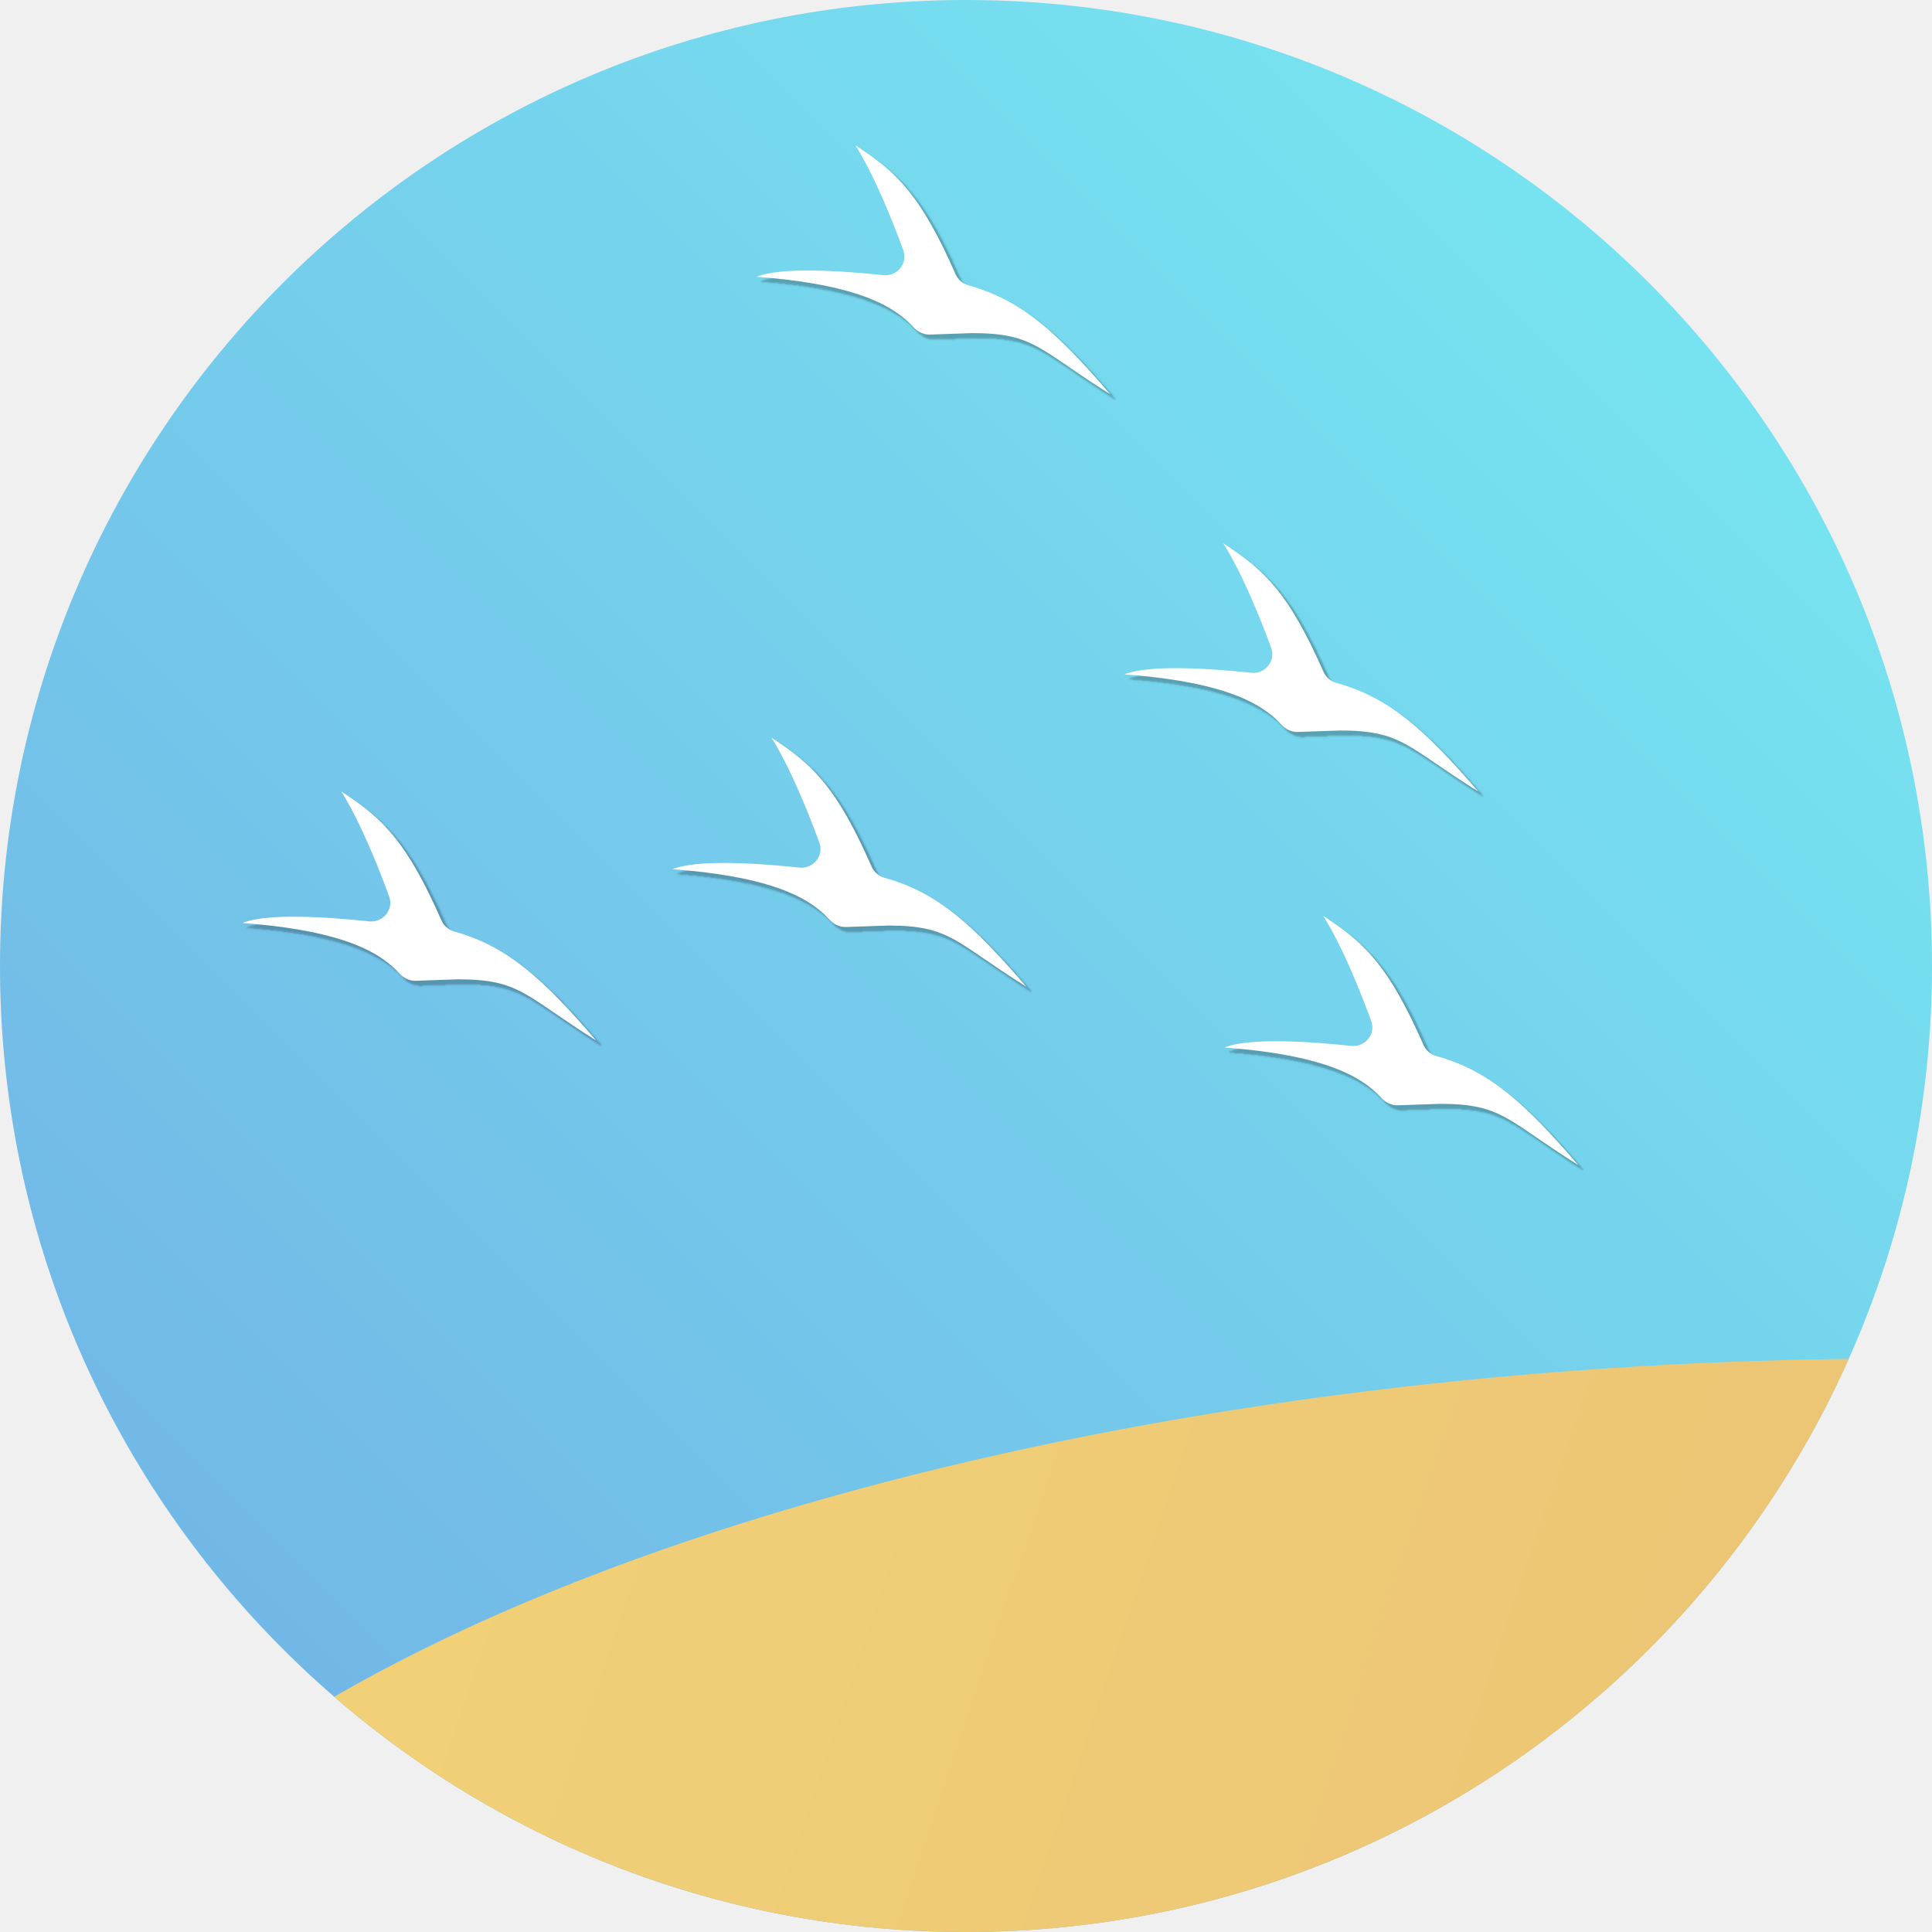
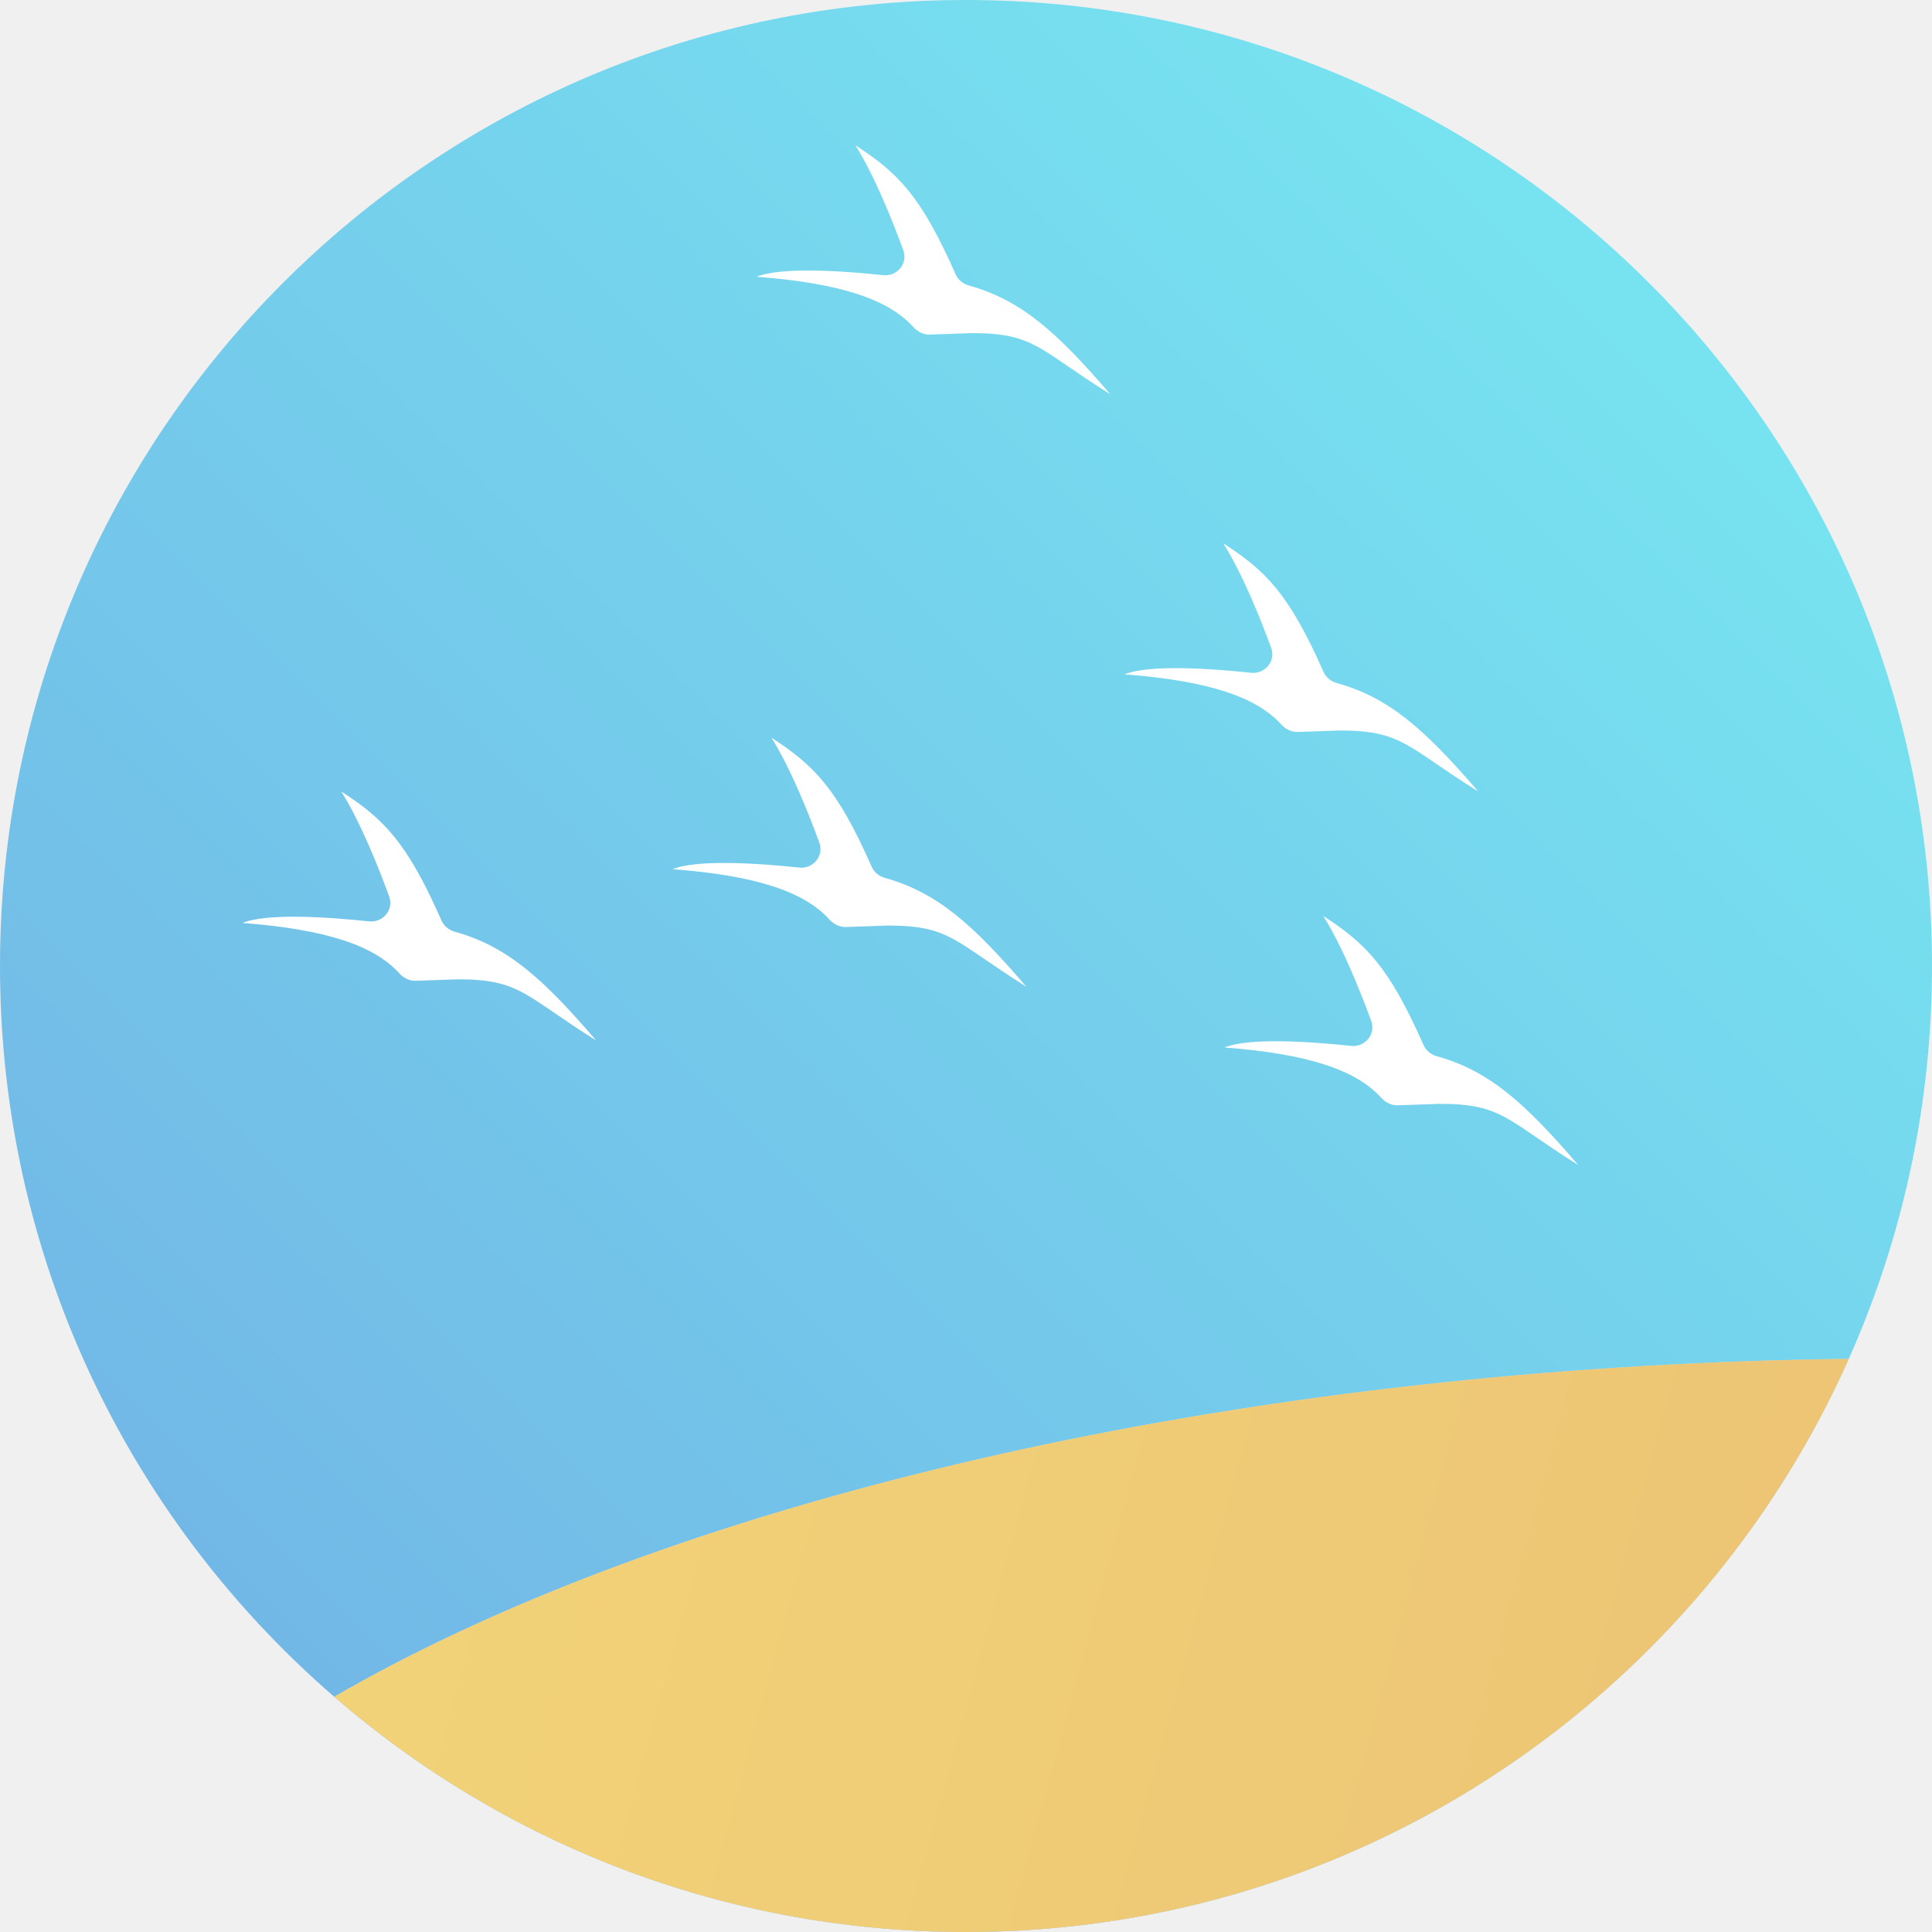
<svg xmlns="http://www.w3.org/2000/svg" width="2048" height="2048" viewBox="0 0 2048 2048" fill="none">
-   <g clip-path="url(#clip0_4750_7845)">
-     <rect width="2048" height="2048" rx="1024" fill="url(#paint0_linear_4750_7845)" />
-     <path d="M1740.16 1448.19C930.447 1495.91 260.307 1747.39 67.715 2048H2048L2048 1440.41C1947.82 1439.51 1844.95 1442.02 1740.16 1448.19Z" fill="url(#paint1_linear_4750_7845)" />
-     <g filter="url(#filter0_d_4750_7845)">
-       <path d="M1673 1235C1596.6 1187.12 1592.7 1170.2 1526.56 1170.11L1481.64 1171.66C1474.89 1171.89 1468.6 1168.59 1464.06 1163.59C1437.76 1134.54 1387.53 1117.19 1298 1110.38C1324.77 1099.43 1392.1 1104.41 1432.31 1108.7C1447 1110.26 1458.62 1096.25 1453.56 1082.37C1442.35 1051.66 1423.39 1004 1402.77 971C1447.19 999.819 1471.98 1023.77 1508.99 1107.76C1511.56 1113.58 1516.71 1117.85 1522.84 1119.56C1578.75 1135.15 1616.32 1169.03 1673 1235Z" fill="white" />
-     </g>
-     <g filter="url(#filter1_d_4750_7845)">
-       <path d="M1567 839C1490.6 791.303 1486.7 774.447 1420.56 774.353L1375.62 775.902C1368.88 776.134 1362.6 772.846 1358.06 767.856C1331.76 738.924 1281.53 721.641 1192 714.85C1218.77 703.948 1286.08 708.902 1326.29 713.172C1340.99 714.732 1352.59 700.704 1347.51 686.828C1336.3 656.226 1317.36 608.834 1296.77 576C1341.19 604.707 1365.97 628.562 1402.98 712.215C1405.55 718.028 1410.71 722.29 1416.84 723.992C1472.75 739.528 1510.32 773.279 1567 839Z" fill="white" />
-     </g>
-     <g filter="url(#filter2_d_4750_7845)">
-       <path d="M632 1103C555.599 1055.12 551.7 1038.2 485.561 1038.11L440.644 1039.66C433.891 1039.89 427.597 1036.59 423.061 1031.59C396.763 1002.54 346.532 985.194 257 978.377C283.772 967.433 351.101 972.409 391.314 976.696C406.002 978.261 417.617 964.251 412.556 950.373C401.355 919.659 382.39 872.003 361.772 839C406.195 867.819 430.977 891.766 467.991 975.756C470.556 981.576 475.714 985.847 481.84 987.556C537.755 1003.15 575.325 1037.03 632 1103Z" fill="white" />
-     </g>
-     <g filter="url(#filter3_d_4750_7845)">
-       <path d="M1088 1046C1011.6 998.122 1007.7 981.201 941.561 981.108L896.644 982.661C889.891 982.895 883.597 979.594 879.061 974.586C852.763 945.543 802.532 928.194 713 921.377C739.772 910.433 807.101 915.409 847.314 919.696C862.002 921.261 873.617 907.251 868.556 893.373C857.355 862.659 838.39 815.003 817.772 782C862.195 810.819 886.977 834.766 923.991 918.756C926.556 924.576 931.714 928.847 937.84 930.556C993.755 946.151 1031.32 980.031 1088 1046Z" fill="white" />
-     </g>
-     <g filter="url(#filter4_d_4750_7845)">
-       <path d="M1177 418C1100.6 370.122 1096.7 353.201 1030.56 353.108L985.644 354.661C978.891 354.895 972.597 351.594 968.061 346.586C941.763 317.543 891.532 300.194 802 293.377C828.772 282.433 896.101 287.409 936.314 291.696C951.002 293.261 962.617 279.251 957.556 265.373C946.355 234.659 927.39 187.003 906.772 154C951.195 182.819 975.977 206.766 1012.99 290.756C1015.56 296.576 1020.71 300.847 1026.84 302.556C1082.75 318.151 1120.32 352.031 1177 418Z" fill="white" />
-     </g>
+   <g clip-path="url(#clip0_4767_7997)">
+     <rect width="2048" height="2048" rx="1024" fill="url(#paint0_linear_4767_7997)" />
+     <path fill-rule="evenodd" clip-rule="evenodd" d="M1959.75 1440.5C1800.18 1798.47 1441.23 2048 1024 2048C767.947 2048 533.844 1954.02 354.304 1798.67C667.991 1616.71 1169.4 1481.83 1740.16 1448.19C1814.41 1443.82 1887.7 1441.28 1959.75 1440.5Z" fill="#D9D9D9" />
+     <path fill-rule="evenodd" clip-rule="evenodd" d="M1959.75 1440.5C1800.18 1798.47 1441.23 2048 1024 2048C767.947 2048 533.844 1954.02 354.304 1798.67C667.991 1616.71 1169.4 1481.83 1740.16 1448.19C1814.41 1443.82 1887.7 1441.28 1959.75 1440.5Z" fill="url(#paint1_linear_4767_7997)" />
+     <path d="M1673 1235C1596.6 1187.12 1592.7 1170.2 1526.56 1170.11L1481.64 1171.66C1474.89 1171.89 1468.6 1168.59 1464.06 1163.59C1437.76 1134.54 1387.53 1117.19 1298 1110.38C1324.77 1099.43 1392.1 1104.41 1432.31 1108.7C1447 1110.26 1458.62 1096.25 1453.56 1082.37C1442.35 1051.66 1423.39 1004 1402.77 971C1447.19 999.819 1471.98 1023.77 1508.99 1107.76C1511.56 1113.58 1516.71 1117.85 1522.84 1119.56C1578.75 1135.15 1616.32 1169.03 1673 1235Z" fill="white" />
+     <path d="M1567 839C1490.6 791.303 1486.7 774.447 1420.56 774.353L1375.62 775.902C1368.88 776.134 1362.6 772.846 1358.06 767.856C1331.76 738.924 1281.53 721.641 1192 714.85C1218.77 703.948 1286.08 708.902 1326.29 713.172C1340.99 714.732 1352.59 700.704 1347.51 686.828C1336.3 656.226 1317.36 608.834 1296.77 576C1341.19 604.707 1365.97 628.562 1402.98 712.215C1405.55 718.028 1410.71 722.29 1416.84 723.992C1472.75 739.528 1510.32 773.279 1567 839Z" fill="white" />
+     <path d="M632 1103C555.599 1055.12 551.7 1038.2 485.561 1038.11L440.644 1039.66C433.891 1039.89 427.597 1036.59 423.061 1031.59C396.763 1002.54 346.532 985.194 257 978.377C283.772 967.433 351.101 972.409 391.314 976.696C406.002 978.261 417.617 964.251 412.556 950.373C401.355 919.659 382.39 872.003 361.772 839C406.195 867.819 430.977 891.766 467.991 975.756C470.556 981.576 475.714 985.847 481.84 987.556C537.755 1003.15 575.325 1037.03 632 1103Z" fill="white" />
+     <path d="M1088 1046C1011.6 998.122 1007.7 981.201 941.561 981.108L896.644 982.661C889.891 982.895 883.597 979.594 879.061 974.586C852.763 945.543 802.532 928.194 713 921.377C739.772 910.433 807.101 915.409 847.314 919.696C862.002 921.261 873.617 907.251 868.556 893.373C857.355 862.659 838.39 815.003 817.772 782C862.195 810.819 886.977 834.766 923.991 918.756C926.556 924.576 931.714 928.847 937.84 930.556C993.755 946.151 1031.32 980.031 1088 1046Z" fill="white" />
+     <path d="M1177 418C1100.6 370.122 1096.7 353.201 1030.56 353.108L985.644 354.661C978.891 354.895 972.597 351.594 968.061 346.586C941.763 317.543 891.532 300.194 802 293.377C828.772 282.433 896.101 287.409 936.314 291.696C951.002 293.261 962.617 279.251 957.556 265.373C946.355 234.659 927.39 187.003 906.772 154C951.195 182.819 975.977 206.766 1012.99 290.756C1015.56 296.576 1020.71 300.847 1026.84 302.556C1082.75 318.151 1120.32 352.031 1177 418Z" fill="white" />
  </g>
  <defs>
-     <filter id="filter0_d_4750_7845" x="1298" y="971" width="382.5" height="271.5" filterUnits="userSpaceOnUse" color-interpolation-filters="sRGB">
-       <feFlood flood-opacity="0" result="BackgroundImageFix" />
-       <feColorMatrix in="SourceAlpha" type="matrix" values="0 0 0 0 0 0 0 0 0 0 0 0 0 0 0 0 0 0 127 0" result="hardAlpha" />
-       <feOffset dx="5" dy="5" />
-       <feGaussianBlur stdDeviation="1.25" />
-       <feColorMatrix type="matrix" values="0 0 0 0 0 0 0 0 0 0 0 0 0 0 0 0 0 0 0.25 0" />
-       <feBlend mode="normal" in2="BackgroundImageFix" result="effect1_dropShadow_4750_7845" />
-       <feBlend mode="normal" in="SourceGraphic" in2="effect1_dropShadow_4750_7845" result="shape" />
-     </filter>
-     <filter id="filter1_d_4750_7845" x="1192" y="576" width="382.5" height="270.5" filterUnits="userSpaceOnUse" color-interpolation-filters="sRGB">
-       <feFlood flood-opacity="0" result="BackgroundImageFix" />
-       <feColorMatrix in="SourceAlpha" type="matrix" values="0 0 0 0 0 0 0 0 0 0 0 0 0 0 0 0 0 0 127 0" result="hardAlpha" />
-       <feOffset dx="5" dy="5" />
-       <feGaussianBlur stdDeviation="1.25" />
-       <feColorMatrix type="matrix" values="0 0 0 0 0 0 0 0 0 0 0 0 0 0 0 0 0 0 0.25 0" />
-       <feBlend mode="normal" in2="BackgroundImageFix" result="effect1_dropShadow_4750_7845" />
-       <feBlend mode="normal" in="SourceGraphic" in2="effect1_dropShadow_4750_7845" result="shape" />
-     </filter>
-     <filter id="filter2_d_4750_7845" x="257" y="839" width="382.5" height="271.5" filterUnits="userSpaceOnUse" color-interpolation-filters="sRGB">
-       <feFlood flood-opacity="0" result="BackgroundImageFix" />
-       <feColorMatrix in="SourceAlpha" type="matrix" values="0 0 0 0 0 0 0 0 0 0 0 0 0 0 0 0 0 0 127 0" result="hardAlpha" />
-       <feOffset dx="5" dy="5" />
-       <feGaussianBlur stdDeviation="1.25" />
-       <feColorMatrix type="matrix" values="0 0 0 0 0 0 0 0 0 0 0 0 0 0 0 0 0 0 0.25 0" />
-       <feBlend mode="normal" in2="BackgroundImageFix" result="effect1_dropShadow_4750_7845" />
-       <feBlend mode="normal" in="SourceGraphic" in2="effect1_dropShadow_4750_7845" result="shape" />
-     </filter>
-     <filter id="filter3_d_4750_7845" x="713" y="782" width="382.5" height="271.5" filterUnits="userSpaceOnUse" color-interpolation-filters="sRGB">
-       <feFlood flood-opacity="0" result="BackgroundImageFix" />
-       <feColorMatrix in="SourceAlpha" type="matrix" values="0 0 0 0 0 0 0 0 0 0 0 0 0 0 0 0 0 0 127 0" result="hardAlpha" />
-       <feOffset dx="5" dy="5" />
-       <feGaussianBlur stdDeviation="1.25" />
-       <feColorMatrix type="matrix" values="0 0 0 0 0 0 0 0 0 0 0 0 0 0 0 0 0 0 0.25 0" />
-       <feBlend mode="normal" in2="BackgroundImageFix" result="effect1_dropShadow_4750_7845" />
-       <feBlend mode="normal" in="SourceGraphic" in2="effect1_dropShadow_4750_7845" result="shape" />
-     </filter>
-     <filter id="filter4_d_4750_7845" x="802" y="154" width="382.5" height="271.5" filterUnits="userSpaceOnUse" color-interpolation-filters="sRGB">
-       <feFlood flood-opacity="0" result="BackgroundImageFix" />
-       <feColorMatrix in="SourceAlpha" type="matrix" values="0 0 0 0 0 0 0 0 0 0 0 0 0 0 0 0 0 0 127 0" result="hardAlpha" />
-       <feOffset dx="5" dy="5" />
-       <feGaussianBlur stdDeviation="1.25" />
-       <feColorMatrix type="matrix" values="0 0 0 0 0 0 0 0 0 0 0 0 0 0 0 0 0 0 0.25 0" />
-       <feBlend mode="normal" in2="BackgroundImageFix" result="effect1_dropShadow_4750_7845" />
-       <feBlend mode="normal" in="SourceGraphic" in2="effect1_dropShadow_4750_7845" result="shape" />
-     </filter>
-     <linearGradient id="paint0_linear_4750_7845" x1="2048" y1="0" x2="0" y2="2048" gradientUnits="userSpaceOnUse">
+     <linearGradient id="paint0_linear_4767_7997" x1="2048" y1="0" x2="0" y2="2048" gradientUnits="userSpaceOnUse">
      <stop stop-color="#78ECF2" />
      <stop offset="1" stop-color="#71AFE5" />
    </linearGradient>
-     <linearGradient id="paint1_linear_4750_7845" x1="-27.999" y1="1552.39" x2="1925.63" y2="2212.59" gradientUnits="userSpaceOnUse">
+     <linearGradient id="paint1_linear_4767_7997" x1="276.707" y1="1552.6" x2="1918.11" y2="2002.49" gradientUnits="userSpaceOnUse">
      <stop stop-color="#F2D478" />
      <stop offset="0.927" stop-color="#EDC575" />
    </linearGradient>
-     <clipPath id="clip0_4750_7845">
+     <clipPath id="clip0_4767_7997">
      <rect width="2048" height="2048" rx="1024" fill="white" />
    </clipPath>
  </defs>
</svg>
